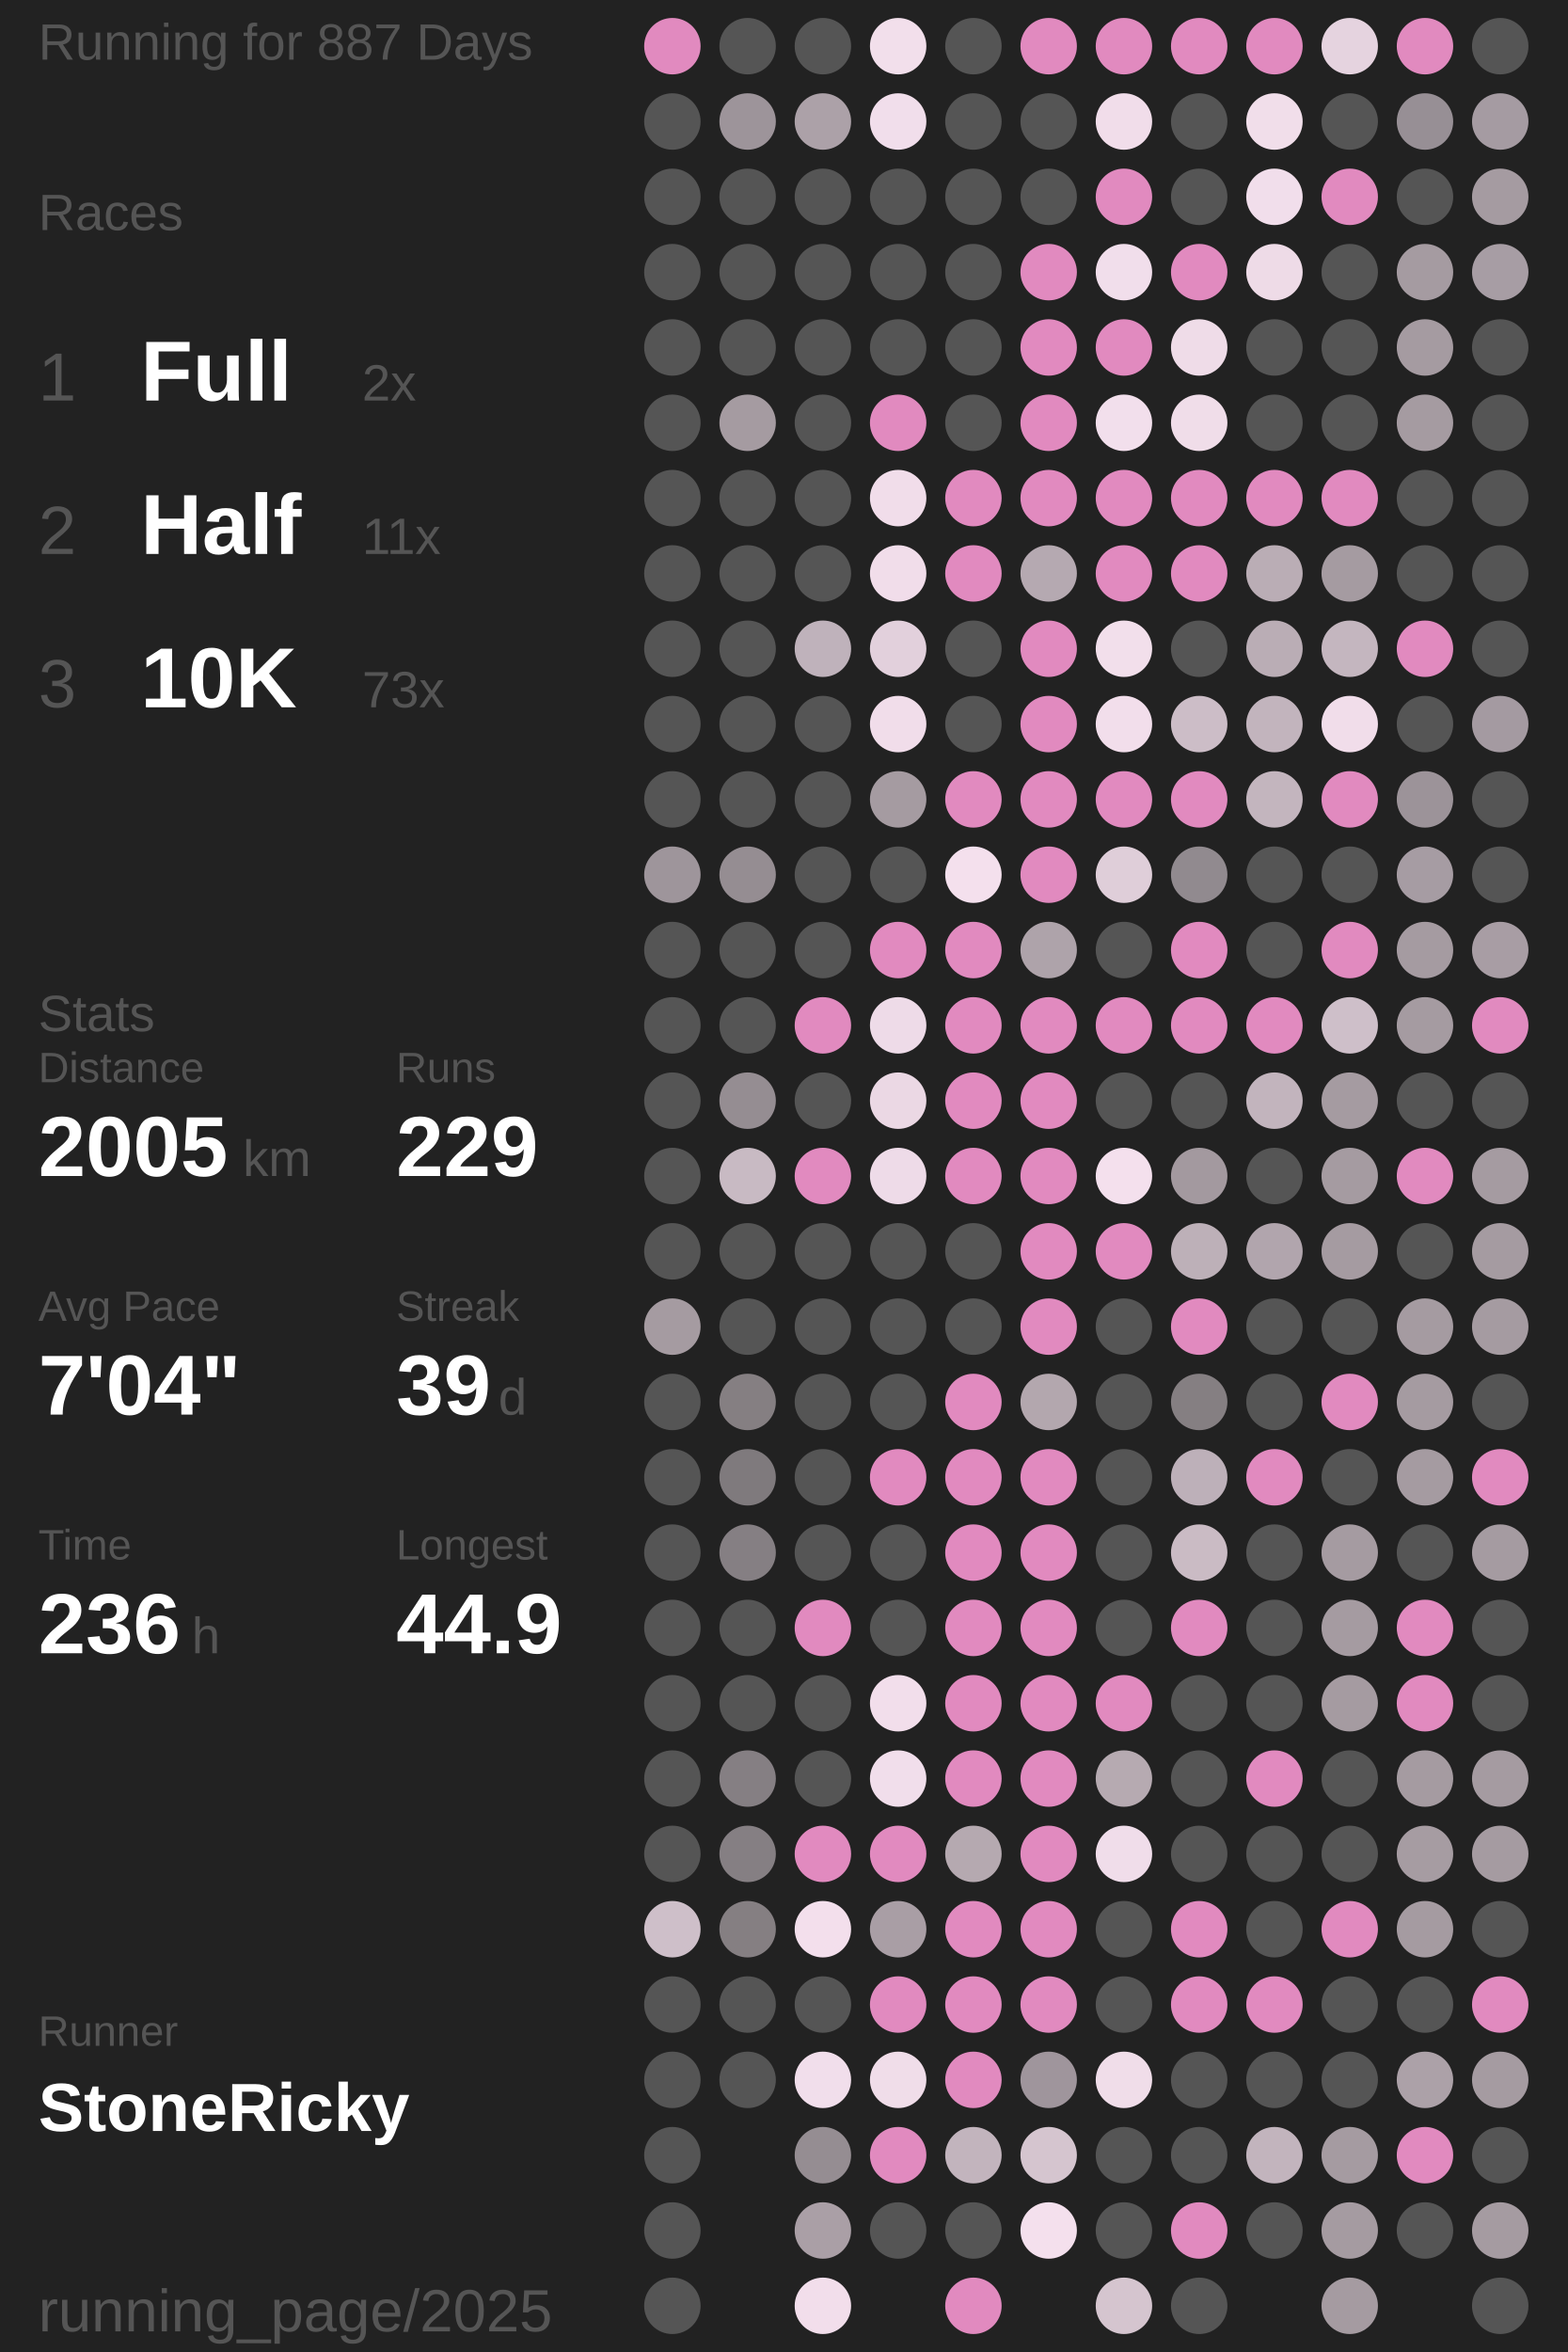
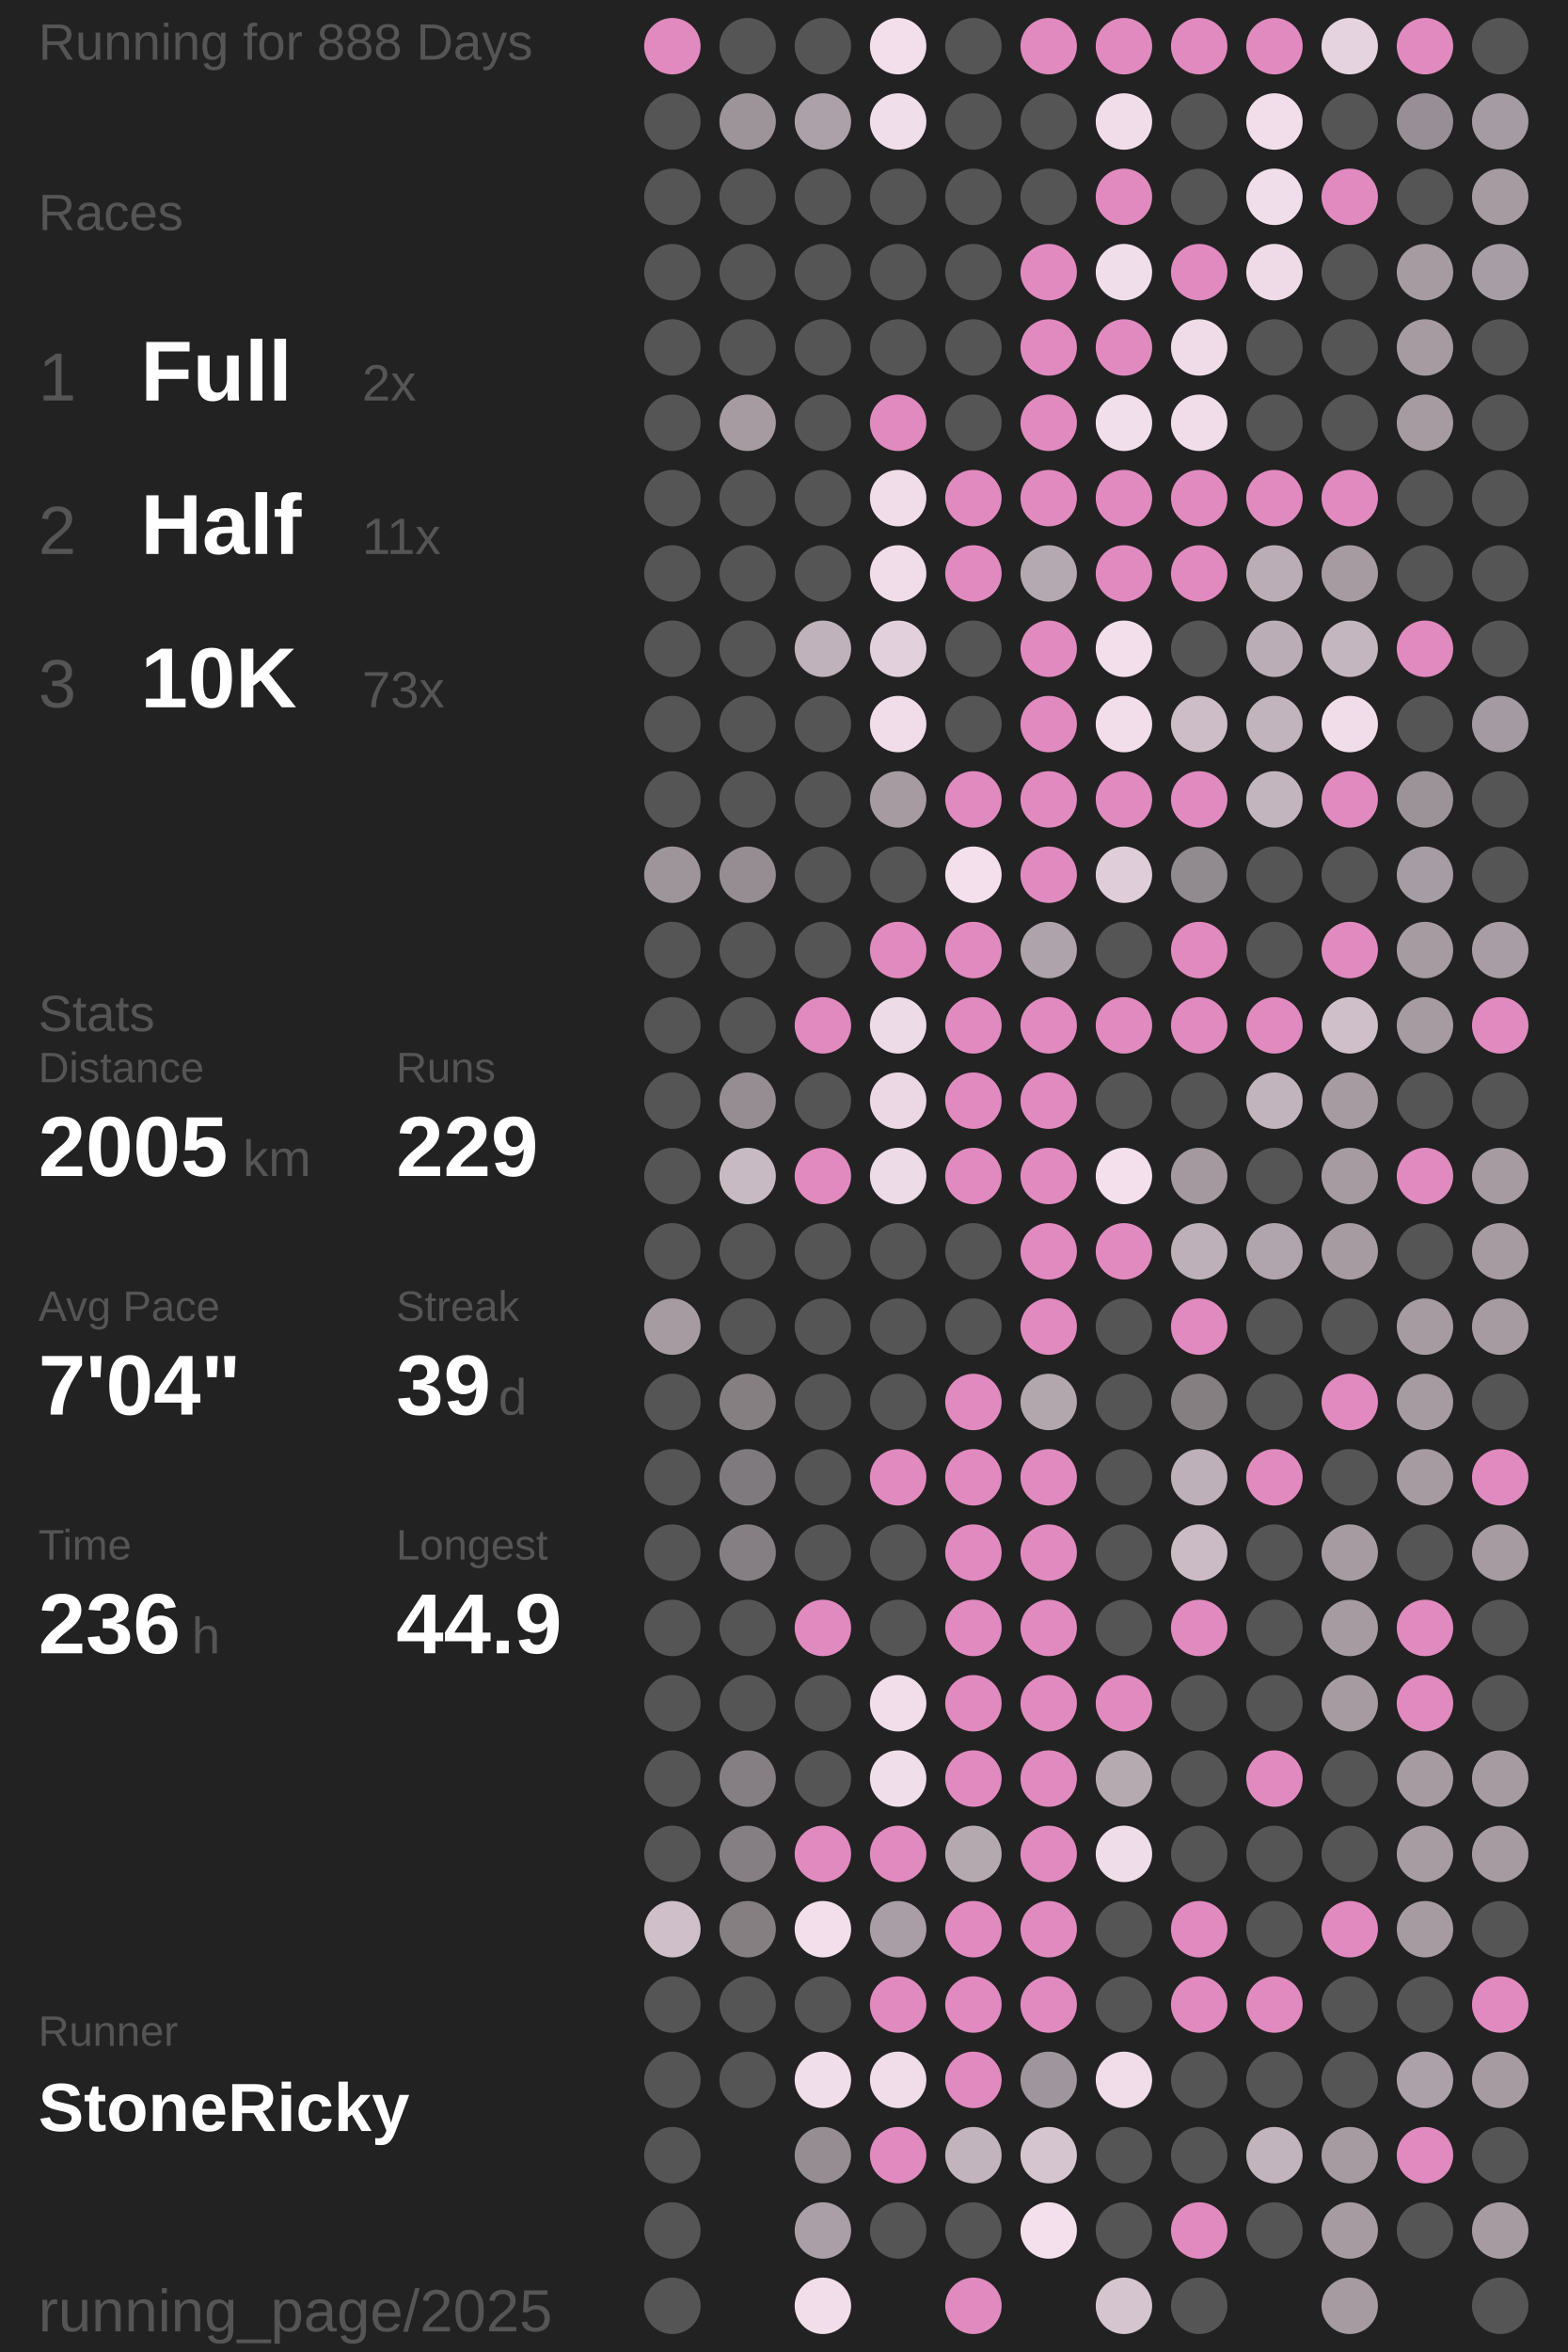
<svg xmlns="http://www.w3.org/2000/svg" baseProfile="full" height="300mm" version="1.1" viewBox="11,12,175,276" width="200mm">
  <defs />
  <rect fill="#222222" height="300" width="200" x="0" y="0" />
-   <text fill="#555555" style="font-size:6px; font-family:Arial;" x="11" y="19">Running for 887 Days</text>
+   <text fill="#555555" style="font-size:6px; font-family:Arial;" x="11" y="19">Running for 888 Days</text>
  <text fill="#555555" style="font-size:6px; font-family:Arial;" x="11" y="39">Races</text>
  <text fill="#555555" style="font-size:8px; font-family:Arial;" x="11" y="59">1</text>
  <text fill="#FFFFFF" style="font-size:10px; font-family:Arial; font-weight:bold;" x="23" y="59">Full</text>
  <text fill="#555555" style="font-size:6px; font-family:Arial;" x="49" y="59">2x</text>
  <text fill="#555555" style="font-size:8px; font-family:Arial;" x="11" y="77">2</text>
  <text fill="#FFFFFF" style="font-size:10px; font-family:Arial; font-weight:bold;" x="23" y="77">Half</text>
  <text fill="#555555" style="font-size:6px; font-family:Arial;" x="49" y="77">11x</text>
  <text fill="#555555" style="font-size:8px; font-family:Arial;" x="11" y="95">3</text>
  <text fill="#FFFFFF" style="font-size:10px; font-family:Arial; font-weight:bold;" x="23" y="95">10K</text>
  <text fill="#555555" style="font-size:6px; font-family:Arial;" x="49" y="95">73x</text>
  <text fill="#555555" style="font-size:6px; font-family:Arial;" x="11" y="133">Stats</text>
  <text fill="#555555" style="font-size:5px; font-family:Arial;" x="11" y="139">Distance</text>
  <text fill="#FFFFFF" style="font-size:10px; font-family:Arial; font-weight:bold;" x="11" y="150">2005</text>
  <text fill="#555555" style="font-size:6px; font-family:Arial;" x="35" y="150">km</text>
  <text fill="#555555" style="font-size:5px; font-family:Arial;" x="53" y="139">Runs</text>
  <text fill="#FFFFFF" style="font-size:10px; font-family:Arial; font-weight:bold;" x="53" y="150">229</text>
  <text fill="#555555" style="font-size:5px; font-family:Arial;" x="11" y="167">Avg Pace</text>
  <text fill="#FFFFFF" style="font-size:10px; font-family:Arial; font-weight:bold;" x="11" y="178">7'04"</text>
  <text fill="#555555" style="font-size:5px; font-family:Arial;" x="53" y="167">Streak</text>
  <text fill="#FFFFFF" style="font-size:10px; font-family:Arial; font-weight:bold;" x="53" y="178">39</text>
  <text fill="#555555" style="font-size:6px; font-family:Arial;" x="65" y="178">d</text>
  <text fill="#555555" style="font-size:5px; font-family:Arial;" x="11" y="195">Time</text>
  <text fill="#FFFFFF" style="font-size:10px; font-family:Arial; font-weight:bold;" x="11" y="206">236</text>
  <text fill="#555555" style="font-size:6px; font-family:Arial;" x="29" y="206">h</text>
  <text fill="#555555" style="font-size:5px; font-family:Arial;" x="53" y="195">Longest</text>
  <text fill="#FFFFFF" style="font-size:10px; font-family:Arial; font-weight:bold;" x="53" y="206">44.9</text>
  <text fill="#555555" style="font-size:5px; font-family:Arial;" x="11" y="252.065">Runner</text>
  <text fill="#FFFFFF" style="font-size:8px; font-family:Arial; font-weight:bold;" x="11" y="262.065">StoneRicky</text>
  <text fill="#555555" style="font-size:7px; font-family:Arial;" x="11" y="285.581">running_page/2025</text>
  <circle cx="85.417" cy="17.419" fill="#E18ABF" r="3.312" />
  <circle cx="85.417" cy="26.258" fill="#555555" r="3.312" />
  <circle cx="85.417" cy="35.097" fill="#555555" r="3.312" />
  <circle cx="85.417" cy="43.935" fill="#555555" r="3.312" />
  <circle cx="85.417" cy="52.774" fill="#555555" r="3.312" />
  <circle cx="85.417" cy="61.613" fill="#555555" r="3.312" />
  <circle cx="85.417" cy="70.452" fill="#555555" r="3.312" />
  <circle cx="85.417" cy="79.29" fill="#555555" r="3.312" />
  <circle cx="85.417" cy="88.129" fill="#555555" r="3.312" />
  <circle cx="85.417" cy="96.968" fill="#555555" r="3.312" />
  <circle cx="85.417" cy="105.806" fill="#555555" r="3.312" />
  <circle cx="85.417" cy="114.645" fill="#9e959b" r="3.312" />
  <circle cx="85.417" cy="123.484" fill="#555555" r="3.312" />
  <circle cx="85.417" cy="132.323" fill="#555555" r="3.312" />
  <circle cx="85.417" cy="141.161" fill="#555555" r="3.312" />
  <circle cx="85.417" cy="150" fill="#555555" r="3.312" />
  <circle cx="85.417" cy="158.839" fill="#555555" r="3.312" />
  <circle cx="85.417" cy="167.677" fill="#a59ba1" r="3.312" />
  <circle cx="85.417" cy="176.516" fill="#555555" r="3.312" />
  <circle cx="85.417" cy="185.355" fill="#555555" r="3.312" />
  <circle cx="85.417" cy="194.194" fill="#555555" r="3.312" />
  <circle cx="85.417" cy="203.032" fill="#555555" r="3.312" />
  <circle cx="85.417" cy="211.871" fill="#555555" r="3.312" />
  <circle cx="85.417" cy="220.71" fill="#555555" r="3.312" />
  <circle cx="85.417" cy="229.548" fill="#555555" r="3.312" />
  <circle cx="85.417" cy="238.387" fill="#cebfc9" r="3.312" />
  <circle cx="85.417" cy="247.226" fill="#555555" r="3.312" />
  <circle cx="85.417" cy="256.065" fill="#555555" r="3.312" />
  <circle cx="85.417" cy="264.903" fill="#555555" r="3.312" />
  <circle cx="85.417" cy="273.742" fill="#555555" r="3.312" />
  <circle cx="85.417" cy="282.581" fill="#555555" r="3.312" />
  <circle cx="94.25" cy="17.419" fill="#555555" r="3.312" />
  <circle cx="94.25" cy="26.258" fill="#9d949a" r="3.312" />
  <circle cx="94.25" cy="35.097" fill="#555555" r="3.312" />
  <circle cx="94.25" cy="43.935" fill="#555555" r="3.312" />
  <circle cx="94.25" cy="52.774" fill="#555555" r="3.312" />
  <circle cx="94.25" cy="61.613" fill="#a59ba1" r="3.312" />
  <circle cx="94.25" cy="70.452" fill="#555555" r="3.312" />
  <circle cx="94.25" cy="79.29" fill="#555555" r="3.312" />
  <circle cx="94.25" cy="88.129" fill="#555555" r="3.312" />
  <circle cx="94.25" cy="96.968" fill="#555555" r="3.312" />
  <circle cx="94.25" cy="105.806" fill="#555555" r="3.312" />
  <circle cx="94.25" cy="114.645" fill="#958d92" r="3.312" />
  <circle cx="94.25" cy="123.484" fill="#555555" r="3.312" />
  <circle cx="94.25" cy="132.323" fill="#555555" r="3.312" />
  <circle cx="94.25" cy="141.161" fill="#958d92" r="3.312" />
  <circle cx="94.25" cy="150" fill="#c8bac3" r="3.312" />
  <circle cx="94.25" cy="158.839" fill="#555555" r="3.312" />
  <circle cx="94.25" cy="167.677" fill="#555555" r="3.312" />
  <circle cx="94.25" cy="176.516" fill="#857f82" r="3.312" />
  <circle cx="94.25" cy="185.355" fill="#7f7a7d" r="3.312" />
  <circle cx="94.25" cy="194.194" fill="#857f83" r="3.312" />
  <circle cx="94.25" cy="203.032" fill="#555555" r="3.312" />
  <circle cx="94.25" cy="211.871" fill="#555555" r="3.312" />
  <circle cx="94.25" cy="220.71" fill="#857f83" r="3.312" />
  <circle cx="94.25" cy="229.548" fill="#857f83" r="3.312" />
  <circle cx="94.25" cy="238.387" fill="#857f82" r="3.312" />
  <circle cx="94.25" cy="247.226" fill="#555555" r="3.312" />
  <circle cx="94.25" cy="256.065" fill="#555555" r="3.312" />
  <circle cx="103.083" cy="17.419" fill="#555555" r="3.312" />
  <circle cx="103.083" cy="26.258" fill="#aca1a8" r="3.312" />
  <circle cx="103.083" cy="35.097" fill="#555555" r="3.312" />
  <circle cx="103.083" cy="43.935" fill="#555555" r="3.312" />
  <circle cx="103.083" cy="52.774" fill="#555555" r="3.312" />
  <circle cx="103.083" cy="61.613" fill="#555555" r="3.312" />
  <circle cx="103.083" cy="70.452" fill="#555555" r="3.312" />
  <circle cx="103.083" cy="79.29" fill="#555555" r="3.312" />
  <circle cx="103.083" cy="88.129" fill="#bfb2bb" r="3.312" />
  <circle cx="103.083" cy="96.968" fill="#555555" r="3.312" />
  <circle cx="103.083" cy="105.806" fill="#555555" r="3.312" />
  <circle cx="103.083" cy="114.645" fill="#555555" r="3.312" />
  <circle cx="103.083" cy="123.484" fill="#555555" r="3.312" />
  <circle cx="103.083" cy="132.323" fill="#E18ABF" r="3.312" />
  <circle cx="103.083" cy="141.161" fill="#555555" r="3.312" />
  <circle cx="103.083" cy="150" fill="#E18ABF" r="3.312" />
  <circle cx="103.083" cy="158.839" fill="#555555" r="3.312" />
  <circle cx="103.083" cy="167.677" fill="#555555" r="3.312" />
  <circle cx="103.083" cy="176.516" fill="#555555" r="3.312" />
  <circle cx="103.083" cy="185.355" fill="#555555" r="3.312" />
  <circle cx="103.083" cy="194.194" fill="#555555" r="3.312" />
  <circle cx="103.083" cy="203.032" fill="#E18ABF" r="3.312" />
  <circle cx="103.083" cy="211.871" fill="#555555" r="3.312" />
  <circle cx="103.083" cy="220.71" fill="#555555" r="3.312" />
  <circle cx="103.083" cy="229.548" fill="#E18ABF" r="3.312" />
  <circle cx="103.083" cy="238.387" fill="#f3dfec" r="3.312" />
  <circle cx="103.083" cy="247.226" fill="#555555" r="3.312" />
  <circle cx="103.083" cy="256.065" fill="#f1deeb" r="3.312" />
  <circle cx="103.083" cy="264.903" fill="#958d92" r="3.312" />
  <circle cx="103.083" cy="273.742" fill="#aa9fa6" r="3.312" />
  <circle cx="103.083" cy="282.581" fill="#f2deeb" r="3.312" />
  <circle cx="111.917" cy="17.419" fill="#f2dfeb" r="3.312" />
  <circle cx="111.917" cy="26.258" fill="#f1deeb" r="3.312" />
  <circle cx="111.917" cy="35.097" fill="#555555" r="3.312" />
  <circle cx="111.917" cy="43.935" fill="#555555" r="3.312" />
  <circle cx="111.917" cy="52.774" fill="#555555" r="3.312" />
  <circle cx="111.917" cy="61.613" fill="#E18ABF" r="3.312" />
  <circle cx="111.917" cy="70.452" fill="#f1ddea" r="3.312" />
  <circle cx="111.917" cy="79.29" fill="#f1ddea" r="3.312" />
  <circle cx="111.917" cy="88.129" fill="#e2d0dc" r="3.312" />
  <circle cx="111.917" cy="96.968" fill="#f1ddea" r="3.312" />
  <circle cx="111.917" cy="105.806" fill="#a59ba1" r="3.312" />
  <circle cx="111.917" cy="114.645" fill="#555555" r="3.312" />
  <circle cx="111.917" cy="123.484" fill="#E18ABF" r="3.312" />
  <circle cx="111.917" cy="132.323" fill="#eedbe8" r="3.312" />
  <circle cx="111.917" cy="141.161" fill="#ebd8e4" r="3.312" />
  <circle cx="111.917" cy="150" fill="#eedbe8" r="3.312" />
  <circle cx="111.917" cy="158.839" fill="#555555" r="3.312" />
  <circle cx="111.917" cy="167.677" fill="#555555" r="3.312" />
  <circle cx="111.917" cy="176.516" fill="#555555" r="3.312" />
  <circle cx="111.917" cy="185.355" fill="#E18ABF" r="3.312" />
  <circle cx="111.917" cy="194.194" fill="#555555" r="3.312" />
  <circle cx="111.917" cy="203.032" fill="#555555" r="3.312" />
  <circle cx="111.917" cy="211.871" fill="#f2deeb" r="3.312" />
  <circle cx="111.917" cy="220.71" fill="#f1deeb" r="3.312" />
  <circle cx="111.917" cy="229.548" fill="#E18ABF" r="3.312" />
  <circle cx="111.917" cy="238.387" fill="#a99ea5" r="3.312" />
  <circle cx="111.917" cy="247.226" fill="#E18ABF" r="3.312" />
  <circle cx="111.917" cy="256.065" fill="#f0dde9" r="3.312" />
  <circle cx="111.917" cy="264.903" fill="#E18ABF" r="3.312" />
  <circle cx="111.917" cy="273.742" fill="#555555" r="3.312" />
  <circle cx="120.75" cy="17.419" fill="#555555" r="3.312" />
  <circle cx="120.75" cy="26.258" fill="#555555" r="3.312" />
  <circle cx="120.75" cy="35.097" fill="#555555" r="3.312" />
  <circle cx="120.75" cy="43.935" fill="#555555" r="3.312" />
  <circle cx="120.75" cy="52.774" fill="#555555" r="3.312" />
  <circle cx="120.75" cy="61.613" fill="#555555" r="3.312" />
  <circle cx="120.75" cy="70.452" fill="#E18ABF" r="3.312" />
  <circle cx="120.75" cy="79.29" fill="#E18ABF" r="3.312" />
  <circle cx="120.75" cy="88.129" fill="#555555" r="3.312" />
  <circle cx="120.75" cy="96.968" fill="#555555" r="3.312" />
  <circle cx="120.75" cy="105.806" fill="#E18ABF" r="3.312" />
  <circle cx="120.75" cy="114.645" fill="#f4e0ed" r="3.312" />
  <circle cx="120.75" cy="123.484" fill="#E18ABF" r="3.312" />
  <circle cx="120.75" cy="132.323" fill="#E18ABF" r="3.312" />
  <circle cx="120.75" cy="141.161" fill="#E18ABF" r="3.312" />
  <circle cx="120.75" cy="150" fill="#E18ABF" r="3.312" />
  <circle cx="120.75" cy="158.839" fill="#555555" r="3.312" />
  <circle cx="120.75" cy="167.677" fill="#555555" r="3.312" />
  <circle cx="120.75" cy="176.516" fill="#E18ABF" r="3.312" />
  <circle cx="120.75" cy="185.355" fill="#E18ABF" r="3.312" />
  <circle cx="120.75" cy="194.194" fill="#E18ABF" r="3.312" />
  <circle cx="120.75" cy="203.032" fill="#E18ABF" r="3.312" />
  <circle cx="120.75" cy="211.871" fill="#E18ABF" r="3.312" />
  <circle cx="120.75" cy="220.71" fill="#E18ABF" r="3.312" />
  <circle cx="120.75" cy="229.548" fill="#b5a9b0" r="3.312" />
  <circle cx="120.75" cy="238.387" fill="#E18ABF" r="3.312" />
  <circle cx="120.75" cy="247.226" fill="#E18ABF" r="3.312" />
  <circle cx="120.75" cy="256.065" fill="#E18ABF" r="3.312" />
  <circle cx="120.75" cy="264.903" fill="#c2b4bd" r="3.312" />
  <circle cx="120.75" cy="273.742" fill="#555555" r="3.312" />
  <circle cx="120.75" cy="282.581" fill="#E18ABF" r="3.312" />
  <circle cx="129.583" cy="17.419" fill="#E18ABF" r="3.312" />
  <circle cx="129.583" cy="26.258" fill="#555555" r="3.312" />
  <circle cx="129.583" cy="35.097" fill="#555555" r="3.312" />
  <circle cx="129.583" cy="43.935" fill="#E18ABF" r="3.312" />
  <circle cx="129.583" cy="52.774" fill="#E18ABF" r="3.312" />
  <circle cx="129.583" cy="61.613" fill="#E18ABF" r="3.312" />
  <circle cx="129.583" cy="70.452" fill="#E18ABF" r="3.312" />
  <circle cx="129.583" cy="79.29" fill="#b5a9b1" r="3.312" />
  <circle cx="129.583" cy="88.129" fill="#E18ABF" r="3.312" />
  <circle cx="129.583" cy="96.968" fill="#E18ABF" r="3.312" />
  <circle cx="129.583" cy="105.806" fill="#E18ABF" r="3.312" />
  <circle cx="129.583" cy="114.645" fill="#E18ABF" r="3.312" />
  <circle cx="129.583" cy="123.484" fill="#aea3aa" r="3.312" />
  <circle cx="129.583" cy="132.323" fill="#E18ABF" r="3.312" />
  <circle cx="129.583" cy="141.161" fill="#E18ABF" r="3.312" />
  <circle cx="129.583" cy="150" fill="#E18ABF" r="3.312" />
  <circle cx="129.583" cy="158.839" fill="#E18ABF" r="3.312" />
  <circle cx="129.583" cy="167.677" fill="#E18ABF" r="3.312" />
  <circle cx="129.583" cy="176.516" fill="#b3a7ae" r="3.312" />
  <circle cx="129.583" cy="185.355" fill="#E18ABF" r="3.312" />
  <circle cx="129.583" cy="194.194" fill="#E18ABF" r="3.312" />
  <circle cx="129.583" cy="203.032" fill="#E18ABF" r="3.312" />
  <circle cx="129.583" cy="211.871" fill="#E18ABF" r="3.312" />
  <circle cx="129.583" cy="220.71" fill="#E18ABF" r="3.312" />
  <circle cx="129.583" cy="229.548" fill="#E18ABF" r="3.312" />
  <circle cx="129.583" cy="238.387" fill="#E18ABF" r="3.312" />
  <circle cx="129.583" cy="247.226" fill="#E18ABF" r="3.312" />
  <circle cx="129.583" cy="256.065" fill="#9f959c" r="3.312" />
  <circle cx="129.583" cy="264.903" fill="#d5c5cf" r="3.312" />
  <circle cx="129.583" cy="273.742" fill="#f4e0ed" r="3.312" />
  <circle cx="138.417" cy="17.419" fill="#E18ABF" r="3.312" />
  <circle cx="138.417" cy="26.258" fill="#f1ddea" r="3.312" />
  <circle cx="138.417" cy="35.097" fill="#E18ABF" r="3.312" />
  <circle cx="138.417" cy="43.935" fill="#f1deeb" r="3.312" />
  <circle cx="138.417" cy="52.774" fill="#E18ABF" r="3.312" />
  <circle cx="138.417" cy="61.613" fill="#f2dfec" r="3.312" />
  <circle cx="138.417" cy="70.452" fill="#E18ABF" r="3.312" />
  <circle cx="138.417" cy="79.29" fill="#E18ABF" r="3.312" />
  <circle cx="138.417" cy="88.129" fill="#f2dfeb" r="3.312" />
  <circle cx="138.417" cy="96.968" fill="#f2deeb" r="3.312" />
  <circle cx="138.417" cy="105.806" fill="#E18ABF" r="3.312" />
  <circle cx="138.417" cy="114.645" fill="#dfced9" r="3.312" />
  <circle cx="138.417" cy="123.484" fill="#555555" r="3.312" />
  <circle cx="138.417" cy="132.323" fill="#E18ABF" r="3.312" />
  <circle cx="138.417" cy="141.161" fill="#555555" r="3.312" />
  <circle cx="138.417" cy="150" fill="#f4e0ed" r="3.312" />
  <circle cx="138.417" cy="158.839" fill="#E18ABF" r="3.312" />
  <circle cx="138.417" cy="167.677" fill="#555555" r="3.312" />
  <circle cx="138.417" cy="176.516" fill="#555555" r="3.312" />
  <circle cx="138.417" cy="185.355" fill="#555555" r="3.312" />
  <circle cx="138.417" cy="194.194" fill="#555555" r="3.312" />
  <circle cx="138.417" cy="203.032" fill="#555555" r="3.312" />
  <circle cx="138.417" cy="211.871" fill="#E18ABF" r="3.312" />
  <circle cx="138.417" cy="220.71" fill="#b6aab1" r="3.312" />
  <circle cx="138.417" cy="229.548" fill="#f0ddea" r="3.312" />
  <circle cx="138.417" cy="238.387" fill="#555555" r="3.312" />
  <circle cx="138.417" cy="247.226" fill="#555555" r="3.312" />
  <circle cx="138.417" cy="256.065" fill="#f0dde9" r="3.312" />
  <circle cx="138.417" cy="264.903" fill="#555555" r="3.312" />
  <circle cx="138.417" cy="273.742" fill="#555555" r="3.312" />
  <circle cx="138.417" cy="282.581" fill="#d5c5cf" r="3.312" />
  <circle cx="147.25" cy="17.419" fill="#E18ABF" r="3.312" />
  <circle cx="147.25" cy="26.258" fill="#555555" r="3.312" />
  <circle cx="147.25" cy="35.097" fill="#555555" r="3.312" />
  <circle cx="147.25" cy="43.935" fill="#E18ABF" r="3.312" />
  <circle cx="147.25" cy="52.774" fill="#efdce8" r="3.312" />
  <circle cx="147.25" cy="61.613" fill="#f0dde9" r="3.312" />
  <circle cx="147.25" cy="70.452" fill="#E18ABF" r="3.312" />
  <circle cx="147.25" cy="79.29" fill="#E18ABF" r="3.312" />
  <circle cx="147.25" cy="88.129" fill="#555555" r="3.312" />
  <circle cx="147.25" cy="96.968" fill="#ccbdc7" r="3.312" />
  <circle cx="147.25" cy="105.806" fill="#E18ABF" r="3.312" />
  <circle cx="147.25" cy="114.645" fill="#918a8f" r="3.312" />
  <circle cx="147.25" cy="123.484" fill="#E18ABF" r="3.312" />
  <circle cx="147.25" cy="132.323" fill="#E18ABF" r="3.312" />
  <circle cx="147.25" cy="141.161" fill="#555555" r="3.312" />
  <circle cx="147.25" cy="150" fill="#a3999f" r="3.312" />
  <circle cx="147.25" cy="158.839" fill="#bdb0b8" r="3.312" />
  <circle cx="147.25" cy="167.677" fill="#E18ABF" r="3.312" />
  <circle cx="147.25" cy="176.516" fill="#857f82" r="3.312" />
  <circle cx="147.25" cy="185.355" fill="#bdb0b9" r="3.312" />
  <circle cx="147.25" cy="194.194" fill="#cabbc4" r="3.312" />
  <circle cx="147.25" cy="203.032" fill="#E18ABF" r="3.312" />
  <circle cx="147.25" cy="211.871" fill="#555555" r="3.312" />
  <circle cx="147.25" cy="220.71" fill="#555555" r="3.312" />
  <circle cx="147.25" cy="229.548" fill="#555555" r="3.312" />
  <circle cx="147.25" cy="238.387" fill="#E18ABF" r="3.312" />
  <circle cx="147.25" cy="247.226" fill="#E18ABF" r="3.312" />
  <circle cx="147.25" cy="256.065" fill="#555555" r="3.312" />
  <circle cx="147.25" cy="264.903" fill="#555555" r="3.312" />
  <circle cx="147.25" cy="273.742" fill="#E18ABF" r="3.312" />
  <circle cx="147.25" cy="282.581" fill="#555555" r="3.312" />
  <circle cx="156.083" cy="17.419" fill="#E18ABF" r="3.312" />
  <circle cx="156.083" cy="26.258" fill="#f1deea" r="3.312" />
  <circle cx="156.083" cy="35.097" fill="#f1deeb" r="3.312" />
  <circle cx="156.083" cy="43.935" fill="#eedbe7" r="3.312" />
  <circle cx="156.083" cy="52.774" fill="#555555" r="3.312" />
  <circle cx="156.083" cy="61.613" fill="#555555" r="3.312" />
  <circle cx="156.083" cy="70.452" fill="#E18ABF" r="3.312" />
  <circle cx="156.083" cy="79.29" fill="#baadb5" r="3.312" />
  <circle cx="156.083" cy="88.129" fill="#baadb5" r="3.312" />
  <circle cx="156.083" cy="96.968" fill="#c2b4bd" r="3.312" />
  <circle cx="156.083" cy="105.806" fill="#c3b5be" r="3.312" />
  <circle cx="156.083" cy="114.645" fill="#555555" r="3.312" />
  <circle cx="156.083" cy="123.484" fill="#555555" r="3.312" />
  <circle cx="156.083" cy="132.323" fill="#E18ABF" r="3.312" />
  <circle cx="156.083" cy="141.161" fill="#c2b4bd" r="3.312" />
  <circle cx="156.083" cy="150" fill="#555555" r="3.312" />
  <circle cx="156.083" cy="158.839" fill="#b1a5ad" r="3.312" />
  <circle cx="156.083" cy="167.677" fill="#555555" r="3.312" />
  <circle cx="156.083" cy="176.516" fill="#555555" r="3.312" />
  <circle cx="156.083" cy="185.355" fill="#E18ABF" r="3.312" />
  <circle cx="156.083" cy="194.194" fill="#555555" r="3.312" />
  <circle cx="156.083" cy="203.032" fill="#555555" r="3.312" />
  <circle cx="156.083" cy="211.871" fill="#555555" r="3.312" />
  <circle cx="156.083" cy="220.71" fill="#E18ABF" r="3.312" />
  <circle cx="156.083" cy="229.548" fill="#555555" r="3.312" />
  <circle cx="156.083" cy="238.387" fill="#555555" r="3.312" />
  <circle cx="156.083" cy="247.226" fill="#E18ABF" r="3.312" />
  <circle cx="156.083" cy="256.065" fill="#555555" r="3.312" />
  <circle cx="156.083" cy="264.903" fill="#c2b4bd" r="3.312" />
  <circle cx="156.083" cy="273.742" fill="#555555" r="3.312" />
  <circle cx="164.917" cy="17.419" fill="#e5d3df" r="3.312" />
  <circle cx="164.917" cy="26.258" fill="#555555" r="3.312" />
  <circle cx="164.917" cy="35.097" fill="#E18ABF" r="3.312" />
  <circle cx="164.917" cy="43.935" fill="#555555" r="3.312" />
  <circle cx="164.917" cy="52.774" fill="#555555" r="3.312" />
  <circle cx="164.917" cy="61.613" fill="#555555" r="3.312" />
  <circle cx="164.917" cy="70.452" fill="#E18ABF" r="3.312" />
  <circle cx="164.917" cy="79.29" fill="#a59ba1" r="3.312" />
  <circle cx="164.917" cy="88.129" fill="#c4b6bf" r="3.312" />
  <circle cx="164.917" cy="96.968" fill="#f1ddea" r="3.312" />
  <circle cx="164.917" cy="105.806" fill="#E18ABF" r="3.312" />
  <circle cx="164.917" cy="114.645" fill="#555555" r="3.312" />
  <circle cx="164.917" cy="123.484" fill="#E18ABF" r="3.312" />
  <circle cx="164.917" cy="132.323" fill="#cebfc9" r="3.312" />
  <circle cx="164.917" cy="141.161" fill="#a59ba1" r="3.312" />
  <circle cx="164.917" cy="150" fill="#a59ba1" r="3.312" />
  <circle cx="164.917" cy="158.839" fill="#a59ba1" r="3.312" />
  <circle cx="164.917" cy="167.677" fill="#555555" r="3.312" />
  <circle cx="164.917" cy="176.516" fill="#E18ABF" r="3.312" />
  <circle cx="164.917" cy="185.355" fill="#555555" r="3.312" />
  <circle cx="164.917" cy="194.194" fill="#a59ba1" r="3.312" />
  <circle cx="164.917" cy="203.032" fill="#a59ba1" r="3.312" />
  <circle cx="164.917" cy="211.871" fill="#a59ba1" r="3.312" />
  <circle cx="164.917" cy="220.71" fill="#555555" r="3.312" />
  <circle cx="164.917" cy="229.548" fill="#555555" r="3.312" />
  <circle cx="164.917" cy="238.387" fill="#E18ABF" r="3.312" />
  <circle cx="164.917" cy="247.226" fill="#555555" r="3.312" />
  <circle cx="164.917" cy="256.065" fill="#555555" r="3.312" />
  <circle cx="164.917" cy="264.903" fill="#a59ba1" r="3.312" />
  <circle cx="164.917" cy="273.742" fill="#a59ba1" r="3.312" />
  <circle cx="164.917" cy="282.581" fill="#a59ba1" r="3.312" />
  <circle cx="173.75" cy="17.419" fill="#E18ABF" r="3.312" />
  <circle cx="173.75" cy="26.258" fill="#978f95" r="3.312" />
  <circle cx="173.75" cy="35.097" fill="#555555" r="3.312" />
  <circle cx="173.75" cy="43.935" fill="#a59ba1" r="3.312" />
  <circle cx="173.75" cy="52.774" fill="#a59ba1" r="3.312" />
  <circle cx="173.75" cy="61.613" fill="#a59ba1" r="3.312" />
  <circle cx="173.75" cy="70.452" fill="#555555" r="3.312" />
  <circle cx="173.75" cy="79.29" fill="#555555" r="3.312" />
  <circle cx="173.75" cy="88.129" fill="#E18ABF" r="3.312" />
  <circle cx="173.75" cy="96.968" fill="#555555" r="3.312" />
  <circle cx="173.75" cy="105.806" fill="#9c9399" r="3.312" />
  <circle cx="173.75" cy="114.645" fill="#a69ca3" r="3.312" />
  <circle cx="173.75" cy="123.484" fill="#a59ba1" r="3.312" />
  <circle cx="173.75" cy="132.323" fill="#a59ba1" r="3.312" />
  <circle cx="173.75" cy="141.161" fill="#555555" r="3.312" />
  <circle cx="173.75" cy="150" fill="#E18ABF" r="3.312" />
  <circle cx="173.75" cy="158.839" fill="#555555" r="3.312" />
  <circle cx="173.75" cy="167.677" fill="#a59ba1" r="3.312" />
  <circle cx="173.75" cy="176.516" fill="#a59ba1" r="3.312" />
  <circle cx="173.75" cy="185.355" fill="#a59ba1" r="3.312" />
  <circle cx="173.75" cy="194.194" fill="#555555" r="3.312" />
  <circle cx="173.75" cy="203.032" fill="#E18ABF" r="3.312" />
  <circle cx="173.75" cy="211.871" fill="#E18ABF" r="3.312" />
  <circle cx="173.75" cy="220.71" fill="#a59ba1" r="3.312" />
  <circle cx="173.75" cy="229.548" fill="#a69ca2" r="3.312" />
  <circle cx="173.75" cy="238.387" fill="#a59ba1" r="3.312" />
  <circle cx="173.75" cy="247.226" fill="#555555" r="3.312" />
  <circle cx="173.75" cy="256.065" fill="#aca1a8" r="3.312" />
  <circle cx="173.75" cy="264.903" fill="#E18ABF" r="3.312" />
  <circle cx="173.75" cy="273.742" fill="#555555" r="3.312" />
  <circle cx="182.583" cy="17.419" fill="#555555" r="3.312" />
  <circle cx="182.583" cy="26.258" fill="#a59ba2" r="3.312" />
  <circle cx="182.583" cy="35.097" fill="#a59ba1" r="3.312" />
  <circle cx="182.583" cy="43.935" fill="#a79da4" r="3.312" />
  <circle cx="182.583" cy="52.774" fill="#555555" r="3.312" />
  <circle cx="182.583" cy="61.613" fill="#555555" r="3.312" />
  <circle cx="182.583" cy="70.452" fill="#555555" r="3.312" />
  <circle cx="182.583" cy="79.29" fill="#555555" r="3.312" />
  <circle cx="182.583" cy="88.129" fill="#555555" r="3.312" />
  <circle cx="182.583" cy="96.968" fill="#a49aa1" r="3.312" />
  <circle cx="182.583" cy="105.806" fill="#555555" r="3.312" />
  <circle cx="182.583" cy="114.645" fill="#555555" r="3.312" />
  <circle cx="182.583" cy="123.484" fill="#a89da4" r="3.312" />
  <circle cx="182.583" cy="132.323" fill="#E18ABF" r="3.312" />
  <circle cx="182.583" cy="141.161" fill="#555555" r="3.312" />
  <circle cx="182.583" cy="150" fill="#a59ba1" r="3.312" />
  <circle cx="182.583" cy="158.839" fill="#a59ba1" r="3.312" />
  <circle cx="182.583" cy="167.677" fill="#a59ba1" r="3.312" />
  <circle cx="182.583" cy="176.516" fill="#555555" r="3.312" />
  <circle cx="182.583" cy="185.355" fill="#E18ABF" r="3.312" />
  <circle cx="182.583" cy="194.194" fill="#a59ba1" r="3.312" />
  <circle cx="182.583" cy="203.032" fill="#555555" r="3.312" />
  <circle cx="182.583" cy="211.871" fill="#555555" r="3.312" />
  <circle cx="182.583" cy="220.71" fill="#a59ba1" r="3.312" />
  <circle cx="182.583" cy="229.548" fill="#a59ba1" r="3.312" />
  <circle cx="182.583" cy="238.387" fill="#555555" r="3.312" />
  <circle cx="182.583" cy="247.226" fill="#E18ABF" r="3.312" />
  <circle cx="182.583" cy="256.065" fill="#a59ba1" r="3.312" />
  <circle cx="182.583" cy="264.903" fill="#555555" r="3.312" />
  <circle cx="182.583" cy="273.742" fill="#a59ba1" r="3.312" />
  <circle cx="182.583" cy="282.581" fill="#555555" r="3.312" />
</svg>
